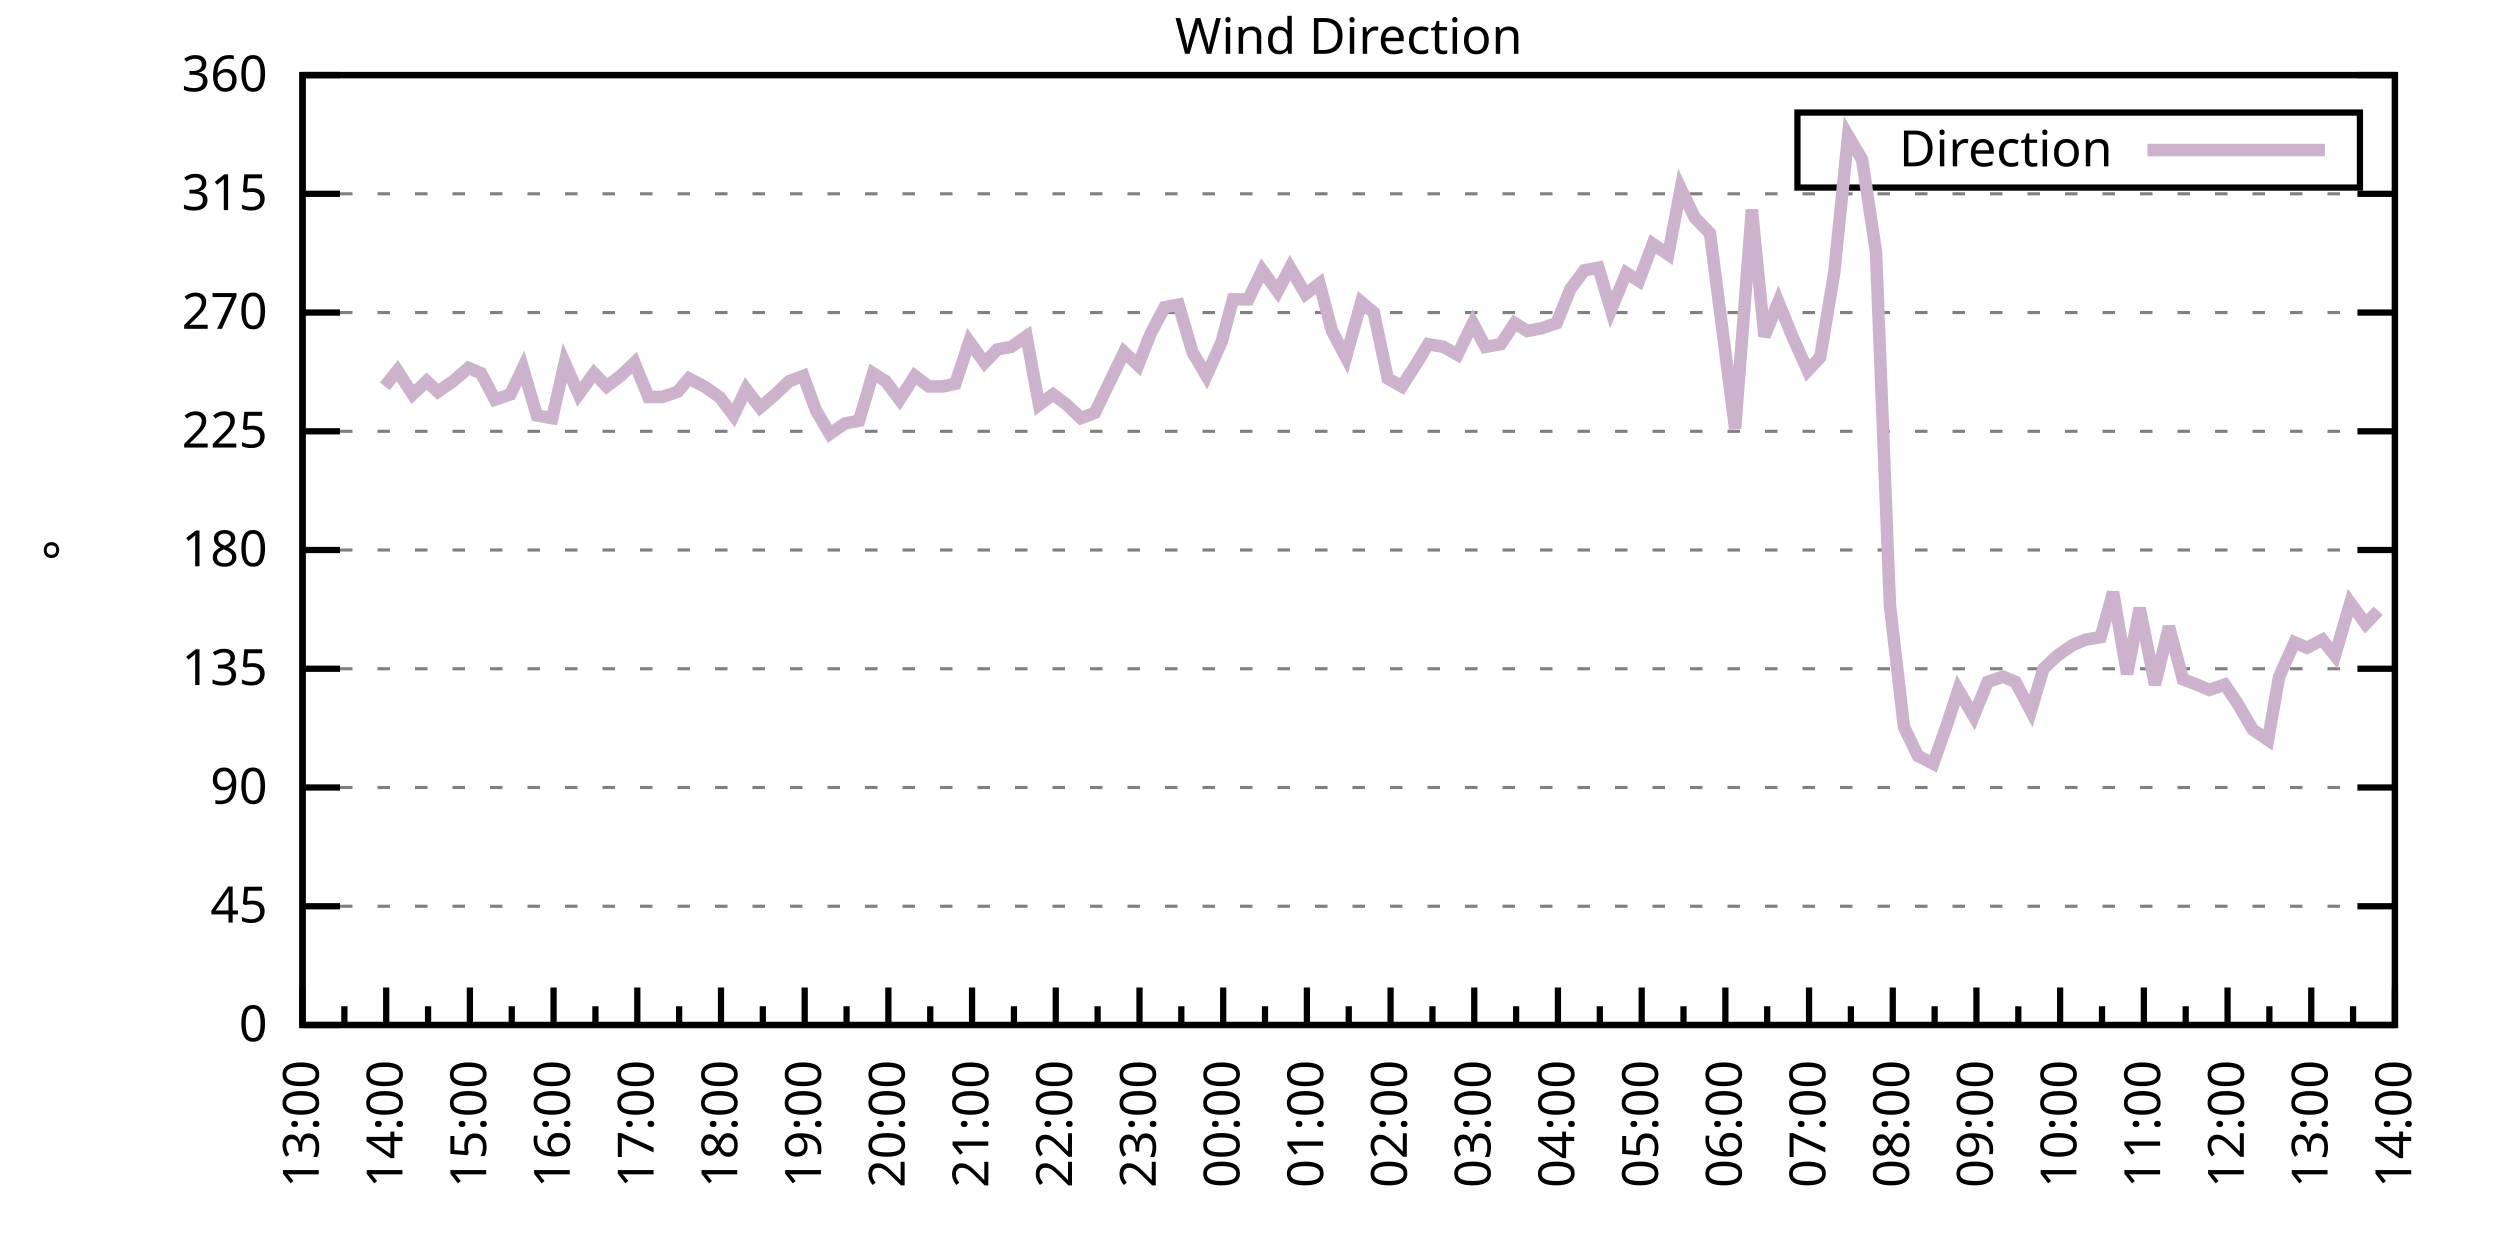
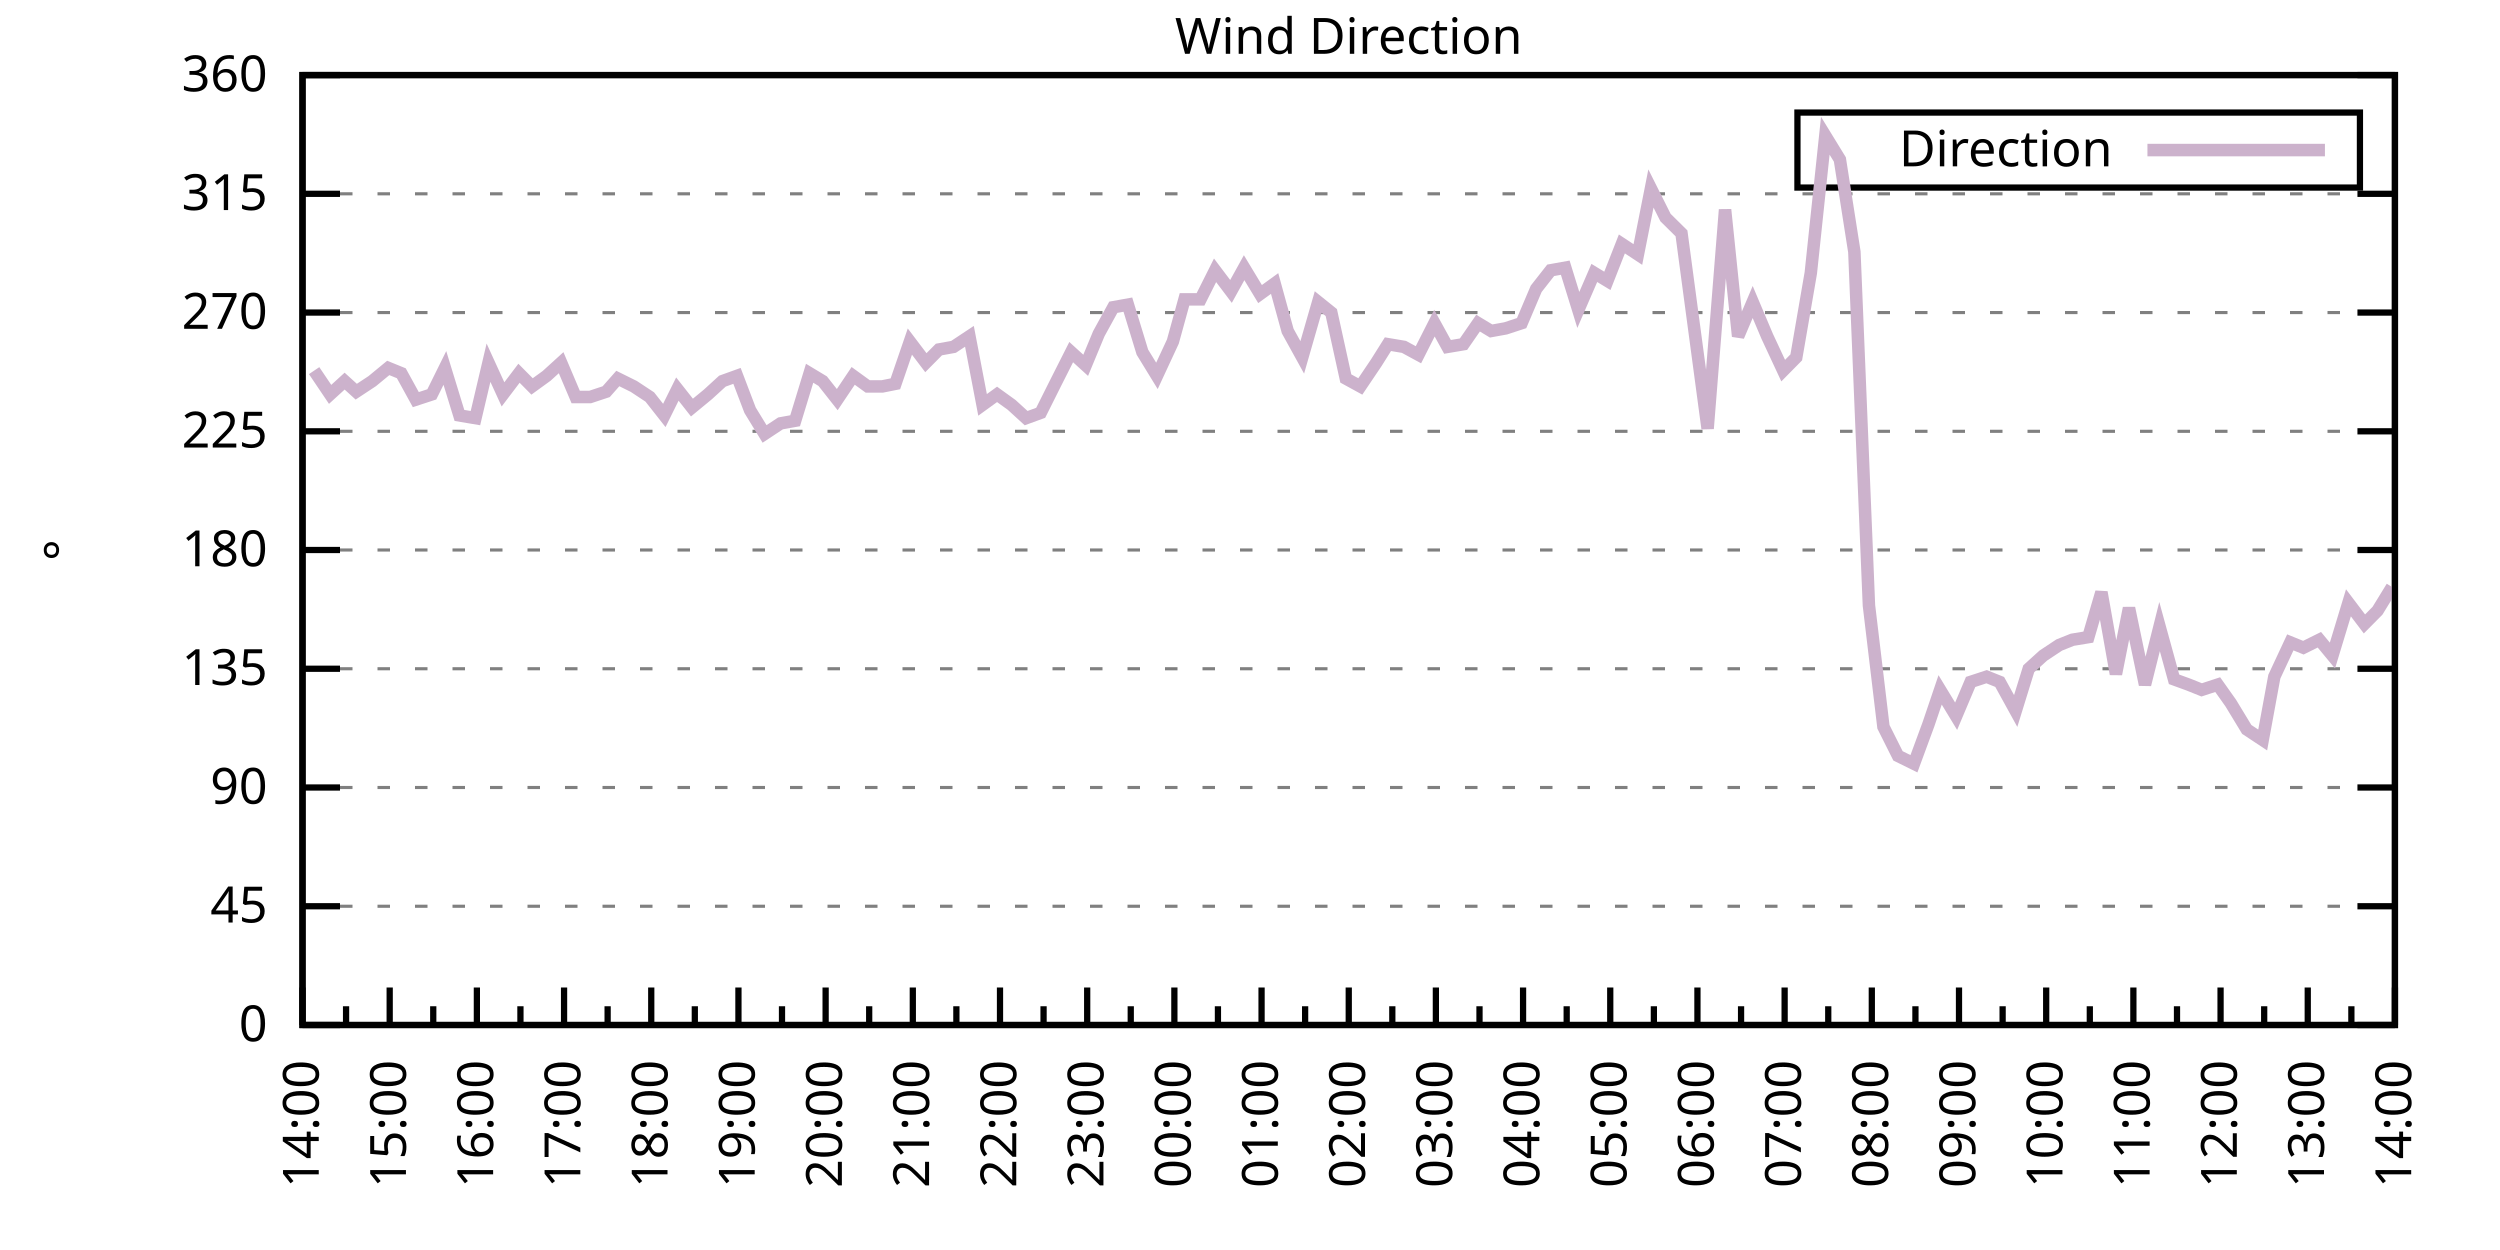
<svg xmlns="http://www.w3.org/2000/svg" xmlns:xlink="http://www.w3.org/1999/xlink" width="400" height="200" viewBox="0 0 400 200">
  <g id="gnuplot_canvas">
    <rect x="0" y="0" width="400" height="200" fill="none" />
    <defs>
      <circle id="gpDot" r="0.5" stroke-width="0.5" stroke="currentColor" />
      <path id="gpPt0" stroke-width="0.333" stroke="currentColor" d="M-1,0 h2 M0,-1 v2" />
      <path id="gpPt1" stroke-width="0.333" stroke="currentColor" d="M-1,-1 L1,1 M1,-1 L-1,1" />
      <path id="gpPt2" stroke-width="0.333" stroke="currentColor" d="M-1,0 L1,0 M0,-1 L0,1 M-1,-1 L1,1 M-1,1 L1,-1" />
      <rect id="gpPt3" stroke-width="0.333" stroke="currentColor" x="-1" y="-1" width="2" height="2" />
      <rect id="gpPt4" stroke-width="0.333" stroke="currentColor" fill="currentColor" x="-1" y="-1" width="2" height="2" />
      <circle id="gpPt5" stroke-width="0.333" stroke="currentColor" cx="0" cy="0" r="1" />
      <use xlink:href="#gpPt5" id="gpPt6" fill="currentColor" stroke="none" />
      <path id="gpPt7" stroke-width="0.333" stroke="currentColor" d="M0,-1.33 L-1.33,0.67 L1.33,0.67 z" />
      <use xlink:href="#gpPt7" id="gpPt8" fill="currentColor" stroke="none" />
      <use xlink:href="#gpPt7" id="gpPt9" stroke="currentColor" transform="rotate(180)" />
      <use xlink:href="#gpPt9" id="gpPt10" fill="currentColor" stroke="none" />
      <use xlink:href="#gpPt3" id="gpPt11" stroke="currentColor" transform="rotate(45)" />
      <use xlink:href="#gpPt11" id="gpPt12" fill="currentColor" stroke="none" />
      <path id="gpPt13" stroke-width="0.333" stroke="currentColor" d="M0,1.330 L1.265,0.411 L0.782,-1.067 L-0.782,-1.076 L-1.265,0.411 z" />
      <use xlink:href="#gpPt13" id="gpPt14" fill="currentColor" stroke="none" />
      <filter id="textbox" filterUnits="objectBoundingBox" x="0" y="0" height="1" width="1">
        <feFlood flood-color="white" flood-opacity="1" result="bgnd" />
        <feComposite in="SourceGraphic" in2="bgnd" operator="atop" />
      </filter>
      <filter id="greybox" filterUnits="objectBoundingBox" x="0" y="0" height="1" width="1">
        <feFlood flood-color="lightgrey" flood-opacity="1" result="grey" />
        <feComposite in="SourceGraphic" in2="grey" operator="atop" />
      </filter>
    </defs>
    <g fill="none" color="white" stroke="currentColor" stroke-width="1.00" stroke-linecap="butt" stroke-linejoin="miter">
</g>
    <g fill="none" color="black" stroke="currentColor" stroke-width="1.00" stroke-linecap="butt" stroke-linejoin="miter">
      <g stroke="none" shape-rendering="crispEdges">
        <polygon fill="rgb(255, 255, 255)" points="48.40,164.00 383.18,164.00 383.18,12.02 48.40,12.02 " />
      </g>
    </g>
    <g fill="none" color="black" stroke="currentColor" stroke-width="1.00" stroke-linecap="butt" stroke-linejoin="miter">
</g>
    <g fill="none" color="black" stroke="black" stroke-width="0.50" stroke-linecap="butt" stroke-linejoin="miter">
</g>
    <g fill="none" color="gray" stroke="currentColor" stroke-width="0.50" stroke-linecap="butt" stroke-linejoin="miter">
      <path stroke="gray" stroke-dasharray="2,4" class="gridline" d="M48.40,164.00 L383.19,164.00  " />
    </g>
    <g fill="none" color="gray" stroke="gray" stroke-width="1.00" stroke-linecap="butt" stroke-linejoin="miter">
</g>
    <g fill="none" color="black" stroke="currentColor" stroke-width="1.00" stroke-linecap="butt" stroke-linejoin="miter">
      <path stroke="black" d="M48.40,164.00 L54.40,164.00 M383.19,164.00 L377.19,164.00  " />
      <g transform="translate(42.80,166.60)" stroke="none" fill="black" font-family="Sans" font-size="8.00" text-anchor="end">
        <text>
          <tspan font-family="Sans"> 0</tspan>
        </text>
      </g>
    </g>
    <g fill="none" color="black" stroke="currentColor" stroke-width="1.00" stroke-linecap="butt" stroke-linejoin="miter">
</g>
    <g fill="none" color="black" stroke="black" stroke-width="0.50" stroke-linecap="butt" stroke-linejoin="miter">
</g>
    <g fill="none" color="gray" stroke="currentColor" stroke-width="0.50" stroke-linecap="butt" stroke-linejoin="miter">
      <path stroke="gray" stroke-dasharray="2,4" class="gridline" d="M48.40,145.00 L383.19,145.00  " />
    </g>
    <g fill="none" color="gray" stroke="gray" stroke-width="1.00" stroke-linecap="butt" stroke-linejoin="miter">
</g>
    <g fill="none" color="black" stroke="currentColor" stroke-width="1.00" stroke-linecap="butt" stroke-linejoin="miter">
      <path stroke="black" d="M48.40,145.00 L54.40,145.00 M383.19,145.00 L377.19,145.00  " />
      <g transform="translate(42.80,147.60)" stroke="none" fill="black" font-family="Sans" font-size="8.00" text-anchor="end">
        <text>
          <tspan font-family="Sans"> 45</tspan>
        </text>
      </g>
    </g>
    <g fill="none" color="black" stroke="currentColor" stroke-width="1.00" stroke-linecap="butt" stroke-linejoin="miter">
</g>
    <g fill="none" color="black" stroke="black" stroke-width="0.50" stroke-linecap="butt" stroke-linejoin="miter">
</g>
    <g fill="none" color="gray" stroke="currentColor" stroke-width="0.50" stroke-linecap="butt" stroke-linejoin="miter">
      <path stroke="gray" stroke-dasharray="2,4" class="gridline" d="M48.40,126.00 L383.19,126.00  " />
    </g>
    <g fill="none" color="gray" stroke="gray" stroke-width="1.00" stroke-linecap="butt" stroke-linejoin="miter">
</g>
    <g fill="none" color="black" stroke="currentColor" stroke-width="1.00" stroke-linecap="butt" stroke-linejoin="miter">
      <path stroke="black" d="M48.40,126.00 L54.40,126.00 M383.19,126.00 L377.19,126.00  " />
      <g transform="translate(42.80,128.60)" stroke="none" fill="black" font-family="Sans" font-size="8.00" text-anchor="end">
        <text>
          <tspan font-family="Sans"> 90</tspan>
        </text>
      </g>
    </g>
    <g fill="none" color="black" stroke="currentColor" stroke-width="1.00" stroke-linecap="butt" stroke-linejoin="miter">
</g>
    <g fill="none" color="black" stroke="black" stroke-width="0.50" stroke-linecap="butt" stroke-linejoin="miter">
</g>
    <g fill="none" color="gray" stroke="currentColor" stroke-width="0.50" stroke-linecap="butt" stroke-linejoin="miter">
      <path stroke="gray" stroke-dasharray="2,4" class="gridline" d="M48.40,107.00 L383.19,107.00  " />
    </g>
    <g fill="none" color="gray" stroke="gray" stroke-width="1.00" stroke-linecap="butt" stroke-linejoin="miter">
</g>
    <g fill="none" color="black" stroke="currentColor" stroke-width="1.00" stroke-linecap="butt" stroke-linejoin="miter">
      <path stroke="black" d="M48.40,107.00 L54.40,107.00 M383.19,107.00 L377.19,107.00  " />
      <g transform="translate(42.80,109.60)" stroke="none" fill="black" font-family="Sans" font-size="8.00" text-anchor="end">
        <text>
          <tspan font-family="Sans"> 135</tspan>
        </text>
      </g>
    </g>
    <g fill="none" color="black" stroke="currentColor" stroke-width="1.00" stroke-linecap="butt" stroke-linejoin="miter">
</g>
    <g fill="none" color="black" stroke="black" stroke-width="0.50" stroke-linecap="butt" stroke-linejoin="miter">
</g>
    <g fill="none" color="gray" stroke="currentColor" stroke-width="0.50" stroke-linecap="butt" stroke-linejoin="miter">
      <path stroke="gray" stroke-dasharray="2,4" class="gridline" d="M48.40,88.00 L383.19,88.00  " />
    </g>
    <g fill="none" color="gray" stroke="gray" stroke-width="1.00" stroke-linecap="butt" stroke-linejoin="miter">
</g>
    <g fill="none" color="black" stroke="currentColor" stroke-width="1.00" stroke-linecap="butt" stroke-linejoin="miter">
      <path stroke="black" d="M48.40,88.00 L54.40,88.00 M383.19,88.00 L377.19,88.00  " />
      <g transform="translate(42.80,90.60)" stroke="none" fill="black" font-family="Sans" font-size="8.00" text-anchor="end">
        <text>
          <tspan font-family="Sans"> 180</tspan>
        </text>
      </g>
    </g>
    <g fill="none" color="black" stroke="currentColor" stroke-width="1.00" stroke-linecap="butt" stroke-linejoin="miter">
</g>
    <g fill="none" color="black" stroke="black" stroke-width="0.50" stroke-linecap="butt" stroke-linejoin="miter">
</g>
    <g fill="none" color="gray" stroke="currentColor" stroke-width="0.50" stroke-linecap="butt" stroke-linejoin="miter">
      <path stroke="gray" stroke-dasharray="2,4" class="gridline" d="M48.40,69.01 L383.19,69.01  " />
    </g>
    <g fill="none" color="gray" stroke="gray" stroke-width="1.00" stroke-linecap="butt" stroke-linejoin="miter">
</g>
    <g fill="none" color="black" stroke="currentColor" stroke-width="1.00" stroke-linecap="butt" stroke-linejoin="miter">
      <path stroke="black" d="M48.40,69.01 L54.40,69.01 M383.19,69.01 L377.19,69.01  " />
      <g transform="translate(42.80,71.61)" stroke="none" fill="black" font-family="Sans" font-size="8.00" text-anchor="end">
        <text>
          <tspan font-family="Sans"> 225</tspan>
        </text>
      </g>
    </g>
    <g fill="none" color="black" stroke="currentColor" stroke-width="1.00" stroke-linecap="butt" stroke-linejoin="miter">
</g>
    <g fill="none" color="black" stroke="black" stroke-width="0.50" stroke-linecap="butt" stroke-linejoin="miter">
</g>
    <g fill="none" color="gray" stroke="currentColor" stroke-width="0.50" stroke-linecap="butt" stroke-linejoin="miter">
      <path stroke="gray" stroke-dasharray="2,4" class="gridline" d="M48.40,50.01 L383.19,50.01  " />
    </g>
    <g fill="none" color="gray" stroke="gray" stroke-width="1.00" stroke-linecap="butt" stroke-linejoin="miter">
</g>
    <g fill="none" color="black" stroke="currentColor" stroke-width="1.00" stroke-linecap="butt" stroke-linejoin="miter">
      <path stroke="black" d="M48.40,50.01 L54.40,50.01 M383.19,50.01 L377.19,50.01  " />
      <g transform="translate(42.80,52.61)" stroke="none" fill="black" font-family="Sans" font-size="8.00" text-anchor="end">
        <text>
          <tspan font-family="Sans"> 270</tspan>
        </text>
      </g>
    </g>
    <g fill="none" color="black" stroke="currentColor" stroke-width="1.00" stroke-linecap="butt" stroke-linejoin="miter">
</g>
    <g fill="none" color="black" stroke="black" stroke-width="0.50" stroke-linecap="butt" stroke-linejoin="miter">
</g>
    <g fill="none" color="gray" stroke="currentColor" stroke-width="0.50" stroke-linecap="butt" stroke-linejoin="miter">
      <path stroke="gray" stroke-dasharray="2,4" class="gridline" d="M48.40,31.01 L383.19,31.01  " />
    </g>
    <g fill="none" color="gray" stroke="gray" stroke-width="1.00" stroke-linecap="butt" stroke-linejoin="miter">
</g>
    <g fill="none" color="black" stroke="currentColor" stroke-width="1.00" stroke-linecap="butt" stroke-linejoin="miter">
      <path stroke="black" d="M48.40,31.01 L54.40,31.01 M383.19,31.01 L377.19,31.01  " />
      <g transform="translate(42.80,33.61)" stroke="none" fill="black" font-family="Sans" font-size="8.00" text-anchor="end">
        <text>
          <tspan font-family="Sans"> 315</tspan>
        </text>
      </g>
    </g>
    <g fill="none" color="black" stroke="currentColor" stroke-width="1.00" stroke-linecap="butt" stroke-linejoin="miter">
</g>
    <g fill="none" color="black" stroke="black" stroke-width="0.50" stroke-linecap="butt" stroke-linejoin="miter">
</g>
    <g fill="none" color="gray" stroke="currentColor" stroke-width="0.50" stroke-linecap="butt" stroke-linejoin="miter">
      <path stroke="gray" stroke-dasharray="2,4" class="gridline" d="M48.40,12.01 L383.19,12.01  " />
    </g>
    <g fill="none" color="gray" stroke="gray" stroke-width="1.00" stroke-linecap="butt" stroke-linejoin="miter">
</g>
    <g fill="none" color="black" stroke="currentColor" stroke-width="1.00" stroke-linecap="butt" stroke-linejoin="miter">
      <path stroke="black" d="M48.40,12.01 L54.40,12.01 M383.19,12.01 L377.19,12.01  " />
      <g transform="translate(42.80,14.61)" stroke="none" fill="black" font-family="Sans" font-size="8.00" text-anchor="end">
        <text>
          <tspan font-family="Sans"> 360</tspan>
        </text>
      </g>
    </g>
    <g fill="none" color="black" stroke="currentColor" stroke-width="1.00" stroke-linecap="butt" stroke-linejoin="miter">
      <path stroke="black" d="M48.40,164.00 L48.40,158.00  " />
      <g transform="translate(51.00,169.60) rotate(270)" stroke="none" fill="black" font-family="Sans" font-size="8.00" text-anchor="end">
        <text>
+           <tspan font-family="Sans">14:00</tspan>
+         </text>
+       </g>
+     </g>
+     <g fill="none" color="black" stroke="currentColor" stroke-width="1.00" stroke-linecap="butt" stroke-linejoin="miter">
+       <path stroke="black" d="M55.37,164.00 L55.37,161.00 M62.35,164.00 L62.35,158.00  " />
+       <g transform="translate(64.95,169.60) rotate(270)" stroke="none" fill="black" font-family="Sans" font-size="8.00" text-anchor="end">
+         <text>
+           <tspan font-family="Sans">15:00</tspan>
+         </text>
+       </g>
+     </g>
+     <g fill="none" color="black" stroke="currentColor" stroke-width="1.00" stroke-linecap="butt" stroke-linejoin="miter">
+       <path stroke="black" d="M69.32,164.00 L69.32,161.00 M76.30,164.00 L76.30,158.00  " />
+       <g transform="translate(78.90,169.60) rotate(270)" stroke="none" fill="black" font-family="Sans" font-size="8.00" text-anchor="end">
+         <text>
+           <tspan font-family="Sans">16:00</tspan>
+         </text>
+       </g>
+     </g>
+     <g fill="none" color="black" stroke="currentColor" stroke-width="1.00" stroke-linecap="butt" stroke-linejoin="miter">
+       <path stroke="black" d="M83.27,164.00 L83.27,161.00 M90.25,164.00 L90.25,158.00  " />
+       <g transform="translate(92.85,169.60) rotate(270)" stroke="none" fill="black" font-family="Sans" font-size="8.00" text-anchor="end">
+         <text>
+           <tspan font-family="Sans">17:00</tspan>
+         </text>
+       </g>
+     </g>
+     <g fill="none" color="black" stroke="currentColor" stroke-width="1.00" stroke-linecap="butt" stroke-linejoin="miter">
+       <path stroke="black" d="M97.22,164.00 L97.22,161.00 M104.20,164.00 L104.20,158.00  " />
+       <g transform="translate(106.80,169.60) rotate(270)" stroke="none" fill="black" font-family="Sans" font-size="8.00" text-anchor="end">
+         <text>
+           <tspan font-family="Sans">18:00</tspan>
+         </text>
+       </g>
+     </g>
+     <g fill="none" color="black" stroke="currentColor" stroke-width="1.00" stroke-linecap="butt" stroke-linejoin="miter">
+       <path stroke="black" d="M111.17,164.00 L111.17,161.00 M118.15,164.00 L118.15,158.00  " />
+       <g transform="translate(120.75,169.60) rotate(270)" stroke="none" fill="black" font-family="Sans" font-size="8.00" text-anchor="end">
+         <text>
+           <tspan font-family="Sans">19:00</tspan>
+         </text>
+       </g>
+     </g>
+     <g fill="none" color="black" stroke="currentColor" stroke-width="1.00" stroke-linecap="butt" stroke-linejoin="miter">
+       <path stroke="black" d="M125.12,164.00 L125.12,161.00 M132.10,164.00 L132.10,158.00  " />
+       <g transform="translate(134.70,169.60) rotate(270)" stroke="none" fill="black" font-family="Sans" font-size="8.00" text-anchor="end">
+         <text>
+           <tspan font-family="Sans">20:00</tspan>
+         </text>
+       </g>
+     </g>
+     <g fill="none" color="black" stroke="currentColor" stroke-width="1.00" stroke-linecap="butt" stroke-linejoin="miter">
+       <path stroke="black" d="M139.07,164.00 L139.07,161.00 M146.05,164.00 L146.05,158.00  " />
+       <g transform="translate(148.65,169.60) rotate(270)" stroke="none" fill="black" font-family="Sans" font-size="8.00" text-anchor="end">
+         <text>
+           <tspan font-family="Sans">21:00</tspan>
+         </text>
+       </g>
+     </g>
+     <g fill="none" color="black" stroke="currentColor" stroke-width="1.00" stroke-linecap="butt" stroke-linejoin="miter">
+       <path stroke="black" d="M153.02,164.00 L153.02,161.00 M160.00,164.00 L160.00,158.00  " />
+       <g transform="translate(162.60,169.60) rotate(270)" stroke="none" fill="black" font-family="Sans" font-size="8.00" text-anchor="end">
+         <text>
+           <tspan font-family="Sans">22:00</tspan>
+         </text>
+       </g>
+     </g>
+     <g fill="none" color="black" stroke="currentColor" stroke-width="1.00" stroke-linecap="butt" stroke-linejoin="miter">
+       <path stroke="black" d="M166.97,164.00 L166.97,161.00 M173.95,164.00 L173.95,158.00  " />
+       <g transform="translate(176.55,169.60) rotate(270)" stroke="none" fill="black" font-family="Sans" font-size="8.00" text-anchor="end">
+         <text>
+           <tspan font-family="Sans">23:00</tspan>
+         </text>
+       </g>
+     </g>
+     <g fill="none" color="black" stroke="currentColor" stroke-width="1.00" stroke-linecap="butt" stroke-linejoin="miter">
+       <path stroke="black" d="M180.92,164.00 L180.92,161.00 M187.90,164.00 L187.90,158.00  " />
+       <g transform="translate(190.50,169.60) rotate(270)" stroke="none" fill="black" font-family="Sans" font-size="8.00" text-anchor="end">
+         <text>
+           <tspan font-family="Sans">00:00</tspan>
+         </text>
+       </g>
+     </g>
+     <g fill="none" color="black" stroke="currentColor" stroke-width="1.00" stroke-linecap="butt" stroke-linejoin="miter">
+       <path stroke="black" d="M194.87,164.00 L194.87,161.00 M201.85,164.00 L201.85,158.00  " />
+       <g transform="translate(204.45,169.60) rotate(270)" stroke="none" fill="black" font-family="Sans" font-size="8.00" text-anchor="end">
+         <text>
+           <tspan font-family="Sans">01:00</tspan>
+         </text>
+       </g>
+     </g>
+     <g fill="none" color="black" stroke="currentColor" stroke-width="1.00" stroke-linecap="butt" stroke-linejoin="miter">
+       <path stroke="black" d="M208.82,164.00 L208.82,161.00 M215.80,164.00 L215.80,158.00  " />
+       <g transform="translate(218.40,169.60) rotate(270)" stroke="none" fill="black" font-family="Sans" font-size="8.00" text-anchor="end">
+         <text>
+           <tspan font-family="Sans">02:00</tspan>
+         </text>
+       </g>
+     </g>
+     <g fill="none" color="black" stroke="currentColor" stroke-width="1.00" stroke-linecap="butt" stroke-linejoin="miter">
+       <path stroke="black" d="M222.77,164.00 L222.77,161.00 M229.74,164.00 L229.74,158.00  " />
+       <g transform="translate(232.34,169.60) rotate(270)" stroke="none" fill="black" font-family="Sans" font-size="8.00" text-anchor="end">
+         <text>
+           <tspan font-family="Sans">03:00</tspan>
+         </text>
+       </g>
+     </g>
+     <g fill="none" color="black" stroke="currentColor" stroke-width="1.00" stroke-linecap="butt" stroke-linejoin="miter">
+       <path stroke="black" d="M236.72,164.00 L236.72,161.00 M243.69,164.00 L243.69,158.00  " />
+       <g transform="translate(246.29,169.60) rotate(270)" stroke="none" fill="black" font-family="Sans" font-size="8.00" text-anchor="end">
+         <text>
+           <tspan font-family="Sans">04:00</tspan>
+         </text>
+       </g>
+     </g>
+     <g fill="none" color="black" stroke="currentColor" stroke-width="1.00" stroke-linecap="butt" stroke-linejoin="miter">
+       <path stroke="black" d="M250.67,164.00 L250.67,161.00 M257.64,164.00 L257.64,158.00  " />
+       <g transform="translate(260.24,169.60) rotate(270)" stroke="none" fill="black" font-family="Sans" font-size="8.00" text-anchor="end">
+         <text>
+           <tspan font-family="Sans">05:00</tspan>
+         </text>
+       </g>
+     </g>
+     <g fill="none" color="black" stroke="currentColor" stroke-width="1.00" stroke-linecap="butt" stroke-linejoin="miter">
+       <path stroke="black" d="M264.62,164.00 L264.62,161.00 M271.59,164.00 L271.59,158.00  " />
+       <g transform="translate(274.19,169.60) rotate(270)" stroke="none" fill="black" font-family="Sans" font-size="8.00" text-anchor="end">
+         <text>
+           <tspan font-family="Sans">06:00</tspan>
+         </text>
+       </g>
+     </g>
+     <g fill="none" color="black" stroke="currentColor" stroke-width="1.00" stroke-linecap="butt" stroke-linejoin="miter">
+       <path stroke="black" d="M278.57,164.00 L278.57,161.00 M285.54,164.00 L285.54,158.00  " />
+       <g transform="translate(288.14,169.60) rotate(270)" stroke="none" fill="black" font-family="Sans" font-size="8.00" text-anchor="end">
+         <text>
+           <tspan font-family="Sans">07:00</tspan>
+         </text>
+       </g>
+     </g>
+     <g fill="none" color="black" stroke="currentColor" stroke-width="1.00" stroke-linecap="butt" stroke-linejoin="miter">
+       <path stroke="black" d="M292.52,164.00 L292.52,161.00 M299.49,164.00 L299.49,158.00  " />
+       <g transform="translate(302.09,169.60) rotate(270)" stroke="none" fill="black" font-family="Sans" font-size="8.00" text-anchor="end">
+         <text>
+           <tspan font-family="Sans">08:00</tspan>
+         </text>
+       </g>
+     </g>
+     <g fill="none" color="black" stroke="currentColor" stroke-width="1.00" stroke-linecap="butt" stroke-linejoin="miter">
+       <path stroke="black" d="M306.47,164.00 L306.47,161.00 M313.44,164.00 L313.44,158.00  " />
+       <g transform="translate(316.04,169.60) rotate(270)" stroke="none" fill="black" font-family="Sans" font-size="8.00" text-anchor="end">
+         <text>
+           <tspan font-family="Sans">09:00</tspan>
+         </text>
+       </g>
+     </g>
+     <g fill="none" color="black" stroke="currentColor" stroke-width="1.00" stroke-linecap="butt" stroke-linejoin="miter">
+       <path stroke="black" d="M320.42,164.00 L320.42,161.00 M327.39,164.00 L327.39,158.00  " />
+       <g transform="translate(329.99,169.60) rotate(270)" stroke="none" fill="black" font-family="Sans" font-size="8.00" text-anchor="end">
+         <text>
+           <tspan font-family="Sans">10:00</tspan>
+         </text>
+       </g>
+     </g>
+     <g fill="none" color="black" stroke="currentColor" stroke-width="1.00" stroke-linecap="butt" stroke-linejoin="miter">
+       <path stroke="black" d="M334.37,164.00 L334.37,161.00 M341.34,164.00 L341.34,158.00  " />
+       <g transform="translate(343.94,169.60) rotate(270)" stroke="none" fill="black" font-family="Sans" font-size="8.00" text-anchor="end">
+         <text>
+           <tspan font-family="Sans">11:00</tspan>
+         </text>
+       </g>
+     </g>
+     <g fill="none" color="black" stroke="currentColor" stroke-width="1.00" stroke-linecap="butt" stroke-linejoin="miter">
+       <path stroke="black" d="M348.32,164.00 L348.32,161.00 M355.29,164.00 L355.29,158.00  " />
+       <g transform="translate(357.89,169.60) rotate(270)" stroke="none" fill="black" font-family="Sans" font-size="8.00" text-anchor="end">
+         <text>
+           <tspan font-family="Sans">12:00</tspan>
+         </text>
+       </g>
+     </g>
+     <g fill="none" color="black" stroke="currentColor" stroke-width="1.00" stroke-linecap="butt" stroke-linejoin="miter">
+       <path stroke="black" d="M362.27,164.00 L362.27,161.00 M369.24,164.00 L369.24,158.00  " />
+       <g transform="translate(371.84,169.60) rotate(270)" stroke="none" fill="black" font-family="Sans" font-size="8.00" text-anchor="end">
+         <text>
          <tspan font-family="Sans">13:00</tspan>
        </text>
      </g>
    </g>
    <g fill="none" color="black" stroke="currentColor" stroke-width="1.00" stroke-linecap="butt" stroke-linejoin="miter">
-       <path stroke="black" d="M55.10,164.00 L55.10,161.00 M61.79,164.00 L61.79,158.00  " />
-       <g transform="translate(64.39,169.60) rotate(270)" stroke="none" fill="black" font-family="Sans" font-size="8.00" text-anchor="end">
-         <text>
-           <tspan font-family="Sans">14:00</tspan>
-         </text>
-       </g>
-     </g>
-     <g fill="none" color="black" stroke="currentColor" stroke-width="1.00" stroke-linecap="butt" stroke-linejoin="miter">
-       <path stroke="black" d="M68.49,164.00 L68.49,161.00 M75.18,164.00 L75.18,158.00  " />
-       <g transform="translate(77.78,169.60) rotate(270)" stroke="none" fill="black" font-family="Sans" font-size="8.00" text-anchor="end">
-         <text>
-           <tspan font-family="Sans">15:00</tspan>
-         </text>
-       </g>
-     </g>
-     <g fill="none" color="black" stroke="currentColor" stroke-width="1.00" stroke-linecap="butt" stroke-linejoin="miter">
-       <path stroke="black" d="M81.88,164.00 L81.88,161.00 M88.57,164.00 L88.57,158.00  " />
-       <g transform="translate(91.17,169.60) rotate(270)" stroke="none" fill="black" font-family="Sans" font-size="8.00" text-anchor="end">
-         <text>
-           <tspan font-family="Sans">16:00</tspan>
-         </text>
-       </g>
-     </g>
-     <g fill="none" color="black" stroke="currentColor" stroke-width="1.00" stroke-linecap="butt" stroke-linejoin="miter">
-       <path stroke="black" d="M95.27,164.00 L95.27,161.00 M101.97,164.00 L101.97,158.00  " />
-       <g transform="translate(104.57,169.60) rotate(270)" stroke="none" fill="black" font-family="Sans" font-size="8.00" text-anchor="end">
-         <text>
-           <tspan font-family="Sans">17:00</tspan>
-         </text>
-       </g>
-     </g>
-     <g fill="none" color="black" stroke="currentColor" stroke-width="1.00" stroke-linecap="butt" stroke-linejoin="miter">
-       <path stroke="black" d="M108.66,164.00 L108.66,161.00 M115.36,164.00 L115.36,158.00  " />
-       <g transform="translate(117.96,169.60) rotate(270)" stroke="none" fill="black" font-family="Sans" font-size="8.00" text-anchor="end">
-         <text>
-           <tspan font-family="Sans">18:00</tspan>
-         </text>
-       </g>
-     </g>
-     <g fill="none" color="black" stroke="currentColor" stroke-width="1.00" stroke-linecap="butt" stroke-linejoin="miter">
-       <path stroke="black" d="M122.05,164.00 L122.05,161.00 M128.75,164.00 L128.75,158.00  " />
-       <g transform="translate(131.35,169.60) rotate(270)" stroke="none" fill="black" font-family="Sans" font-size="8.00" text-anchor="end">
-         <text>
-           <tspan font-family="Sans">19:00</tspan>
-         </text>
-       </g>
-     </g>
-     <g fill="none" color="black" stroke="currentColor" stroke-width="1.00" stroke-linecap="butt" stroke-linejoin="miter">
-       <path stroke="black" d="M135.45,164.00 L135.45,161.00 M142.14,164.00 L142.14,158.00  " />
-       <g transform="translate(144.74,169.60) rotate(270)" stroke="none" fill="black" font-family="Sans" font-size="8.00" text-anchor="end">
-         <text>
-           <tspan font-family="Sans">20:00</tspan>
-         </text>
-       </g>
-     </g>
-     <g fill="none" color="black" stroke="currentColor" stroke-width="1.00" stroke-linecap="butt" stroke-linejoin="miter">
-       <path stroke="black" d="M148.84,164.00 L148.84,161.00 M155.53,164.00 L155.53,158.00  " />
-       <g transform="translate(158.13,169.60) rotate(270)" stroke="none" fill="black" font-family="Sans" font-size="8.00" text-anchor="end">
-         <text>
-           <tspan font-family="Sans">21:00</tspan>
-         </text>
-       </g>
-     </g>
-     <g fill="none" color="black" stroke="currentColor" stroke-width="1.00" stroke-linecap="butt" stroke-linejoin="miter">
-       <path stroke="black" d="M162.23,164.00 L162.23,161.00 M168.92,164.00 L168.92,158.00  " />
-       <g transform="translate(171.52,169.60) rotate(270)" stroke="none" fill="black" font-family="Sans" font-size="8.00" text-anchor="end">
-         <text>
-           <tspan font-family="Sans">22:00</tspan>
-         </text>
-       </g>
-     </g>
-     <g fill="none" color="black" stroke="currentColor" stroke-width="1.00" stroke-linecap="butt" stroke-linejoin="miter">
-       <path stroke="black" d="M175.62,164.00 L175.62,161.00 M182.32,164.00 L182.32,158.00  " />
-       <g transform="translate(184.92,169.60) rotate(270)" stroke="none" fill="black" font-family="Sans" font-size="8.00" text-anchor="end">
-         <text>
-           <tspan font-family="Sans">23:00</tspan>
-         </text>
-       </g>
-     </g>
-     <g fill="none" color="black" stroke="currentColor" stroke-width="1.00" stroke-linecap="butt" stroke-linejoin="miter">
-       <path stroke="black" d="M189.01,164.00 L189.01,161.00 M195.71,164.00 L195.71,158.00  " />
-       <g transform="translate(198.31,169.60) rotate(270)" stroke="none" fill="black" font-family="Sans" font-size="8.00" text-anchor="end">
-         <text>
-           <tspan font-family="Sans">00:00</tspan>
-         </text>
-       </g>
-     </g>
-     <g fill="none" color="black" stroke="currentColor" stroke-width="1.00" stroke-linecap="butt" stroke-linejoin="miter">
-       <path stroke="black" d="M202.40,164.00 L202.40,161.00 M209.10,164.00 L209.10,158.00  " />
-       <g transform="translate(211.70,169.60) rotate(270)" stroke="none" fill="black" font-family="Sans" font-size="8.00" text-anchor="end">
-         <text>
-           <tspan font-family="Sans">01:00</tspan>
-         </text>
-       </g>
-     </g>
-     <g fill="none" color="black" stroke="currentColor" stroke-width="1.00" stroke-linecap="butt" stroke-linejoin="miter">
-       <path stroke="black" d="M215.80,164.00 L215.80,161.00 M222.49,164.00 L222.49,158.00  " />
-       <g transform="translate(225.09,169.60) rotate(270)" stroke="none" fill="black" font-family="Sans" font-size="8.00" text-anchor="end">
-         <text>
-           <tspan font-family="Sans">02:00</tspan>
-         </text>
-       </g>
-     </g>
-     <g fill="none" color="black" stroke="currentColor" stroke-width="1.00" stroke-linecap="butt" stroke-linejoin="miter">
-       <path stroke="black" d="M229.19,164.00 L229.19,161.00 M235.88,164.00 L235.88,158.00  " />
-       <g transform="translate(238.48,169.60) rotate(270)" stroke="none" fill="black" font-family="Sans" font-size="8.00" text-anchor="end">
-         <text>
-           <tspan font-family="Sans">03:00</tspan>
-         </text>
-       </g>
-     </g>
-     <g fill="none" color="black" stroke="currentColor" stroke-width="1.00" stroke-linecap="butt" stroke-linejoin="miter">
-       <path stroke="black" d="M242.58,164.00 L242.58,161.00 M249.27,164.00 L249.27,158.00  " />
-       <g transform="translate(251.87,169.60) rotate(270)" stroke="none" fill="black" font-family="Sans" font-size="8.00" text-anchor="end">
-         <text>
-           <tspan font-family="Sans">04:00</tspan>
-         </text>
-       </g>
-     </g>
-     <g fill="none" color="black" stroke="currentColor" stroke-width="1.00" stroke-linecap="butt" stroke-linejoin="miter">
-       <path stroke="black" d="M255.97,164.00 L255.97,161.00 M262.67,164.00 L262.67,158.00  " />
-       <g transform="translate(265.27,169.60) rotate(270)" stroke="none" fill="black" font-family="Sans" font-size="8.00" text-anchor="end">
-         <text>
-           <tspan font-family="Sans">05:00</tspan>
-         </text>
-       </g>
-     </g>
-     <g fill="none" color="black" stroke="currentColor" stroke-width="1.00" stroke-linecap="butt" stroke-linejoin="miter">
-       <path stroke="black" d="M269.36,164.00 L269.36,161.00 M276.06,164.00 L276.06,158.00  " />
-       <g transform="translate(278.66,169.60) rotate(270)" stroke="none" fill="black" font-family="Sans" font-size="8.00" text-anchor="end">
-         <text>
-           <tspan font-family="Sans">06:00</tspan>
-         </text>
-       </g>
-     </g>
-     <g fill="none" color="black" stroke="currentColor" stroke-width="1.00" stroke-linecap="butt" stroke-linejoin="miter">
-       <path stroke="black" d="M282.75,164.00 L282.75,161.00 M289.45,164.00 L289.45,158.00  " />
-       <g transform="translate(292.05,169.60) rotate(270)" stroke="none" fill="black" font-family="Sans" font-size="8.00" text-anchor="end">
-         <text>
-           <tspan font-family="Sans">07:00</tspan>
-         </text>
-       </g>
-     </g>
-     <g fill="none" color="black" stroke="currentColor" stroke-width="1.00" stroke-linecap="butt" stroke-linejoin="miter">
-       <path stroke="black" d="M296.14,164.00 L296.14,161.00 M302.84,164.00 L302.84,158.00  " />
-       <g transform="translate(305.44,169.60) rotate(270)" stroke="none" fill="black" font-family="Sans" font-size="8.00" text-anchor="end">
-         <text>
-           <tspan font-family="Sans">08:00</tspan>
-         </text>
-       </g>
-     </g>
-     <g fill="none" color="black" stroke="currentColor" stroke-width="1.00" stroke-linecap="butt" stroke-linejoin="miter">
-       <path stroke="black" d="M309.54,164.00 L309.54,161.00 M316.23,164.00 L316.23,158.00  " />
-       <g transform="translate(318.83,169.60) rotate(270)" stroke="none" fill="black" font-family="Sans" font-size="8.00" text-anchor="end">
-         <text>
-           <tspan font-family="Sans">09:00</tspan>
-         </text>
-       </g>
-     </g>
-     <g fill="none" color="black" stroke="currentColor" stroke-width="1.00" stroke-linecap="butt" stroke-linejoin="miter">
-       <path stroke="black" d="M322.93,164.00 L322.93,161.00 M329.62,164.00 L329.62,158.00  " />
-       <g transform="translate(332.22,169.60) rotate(270)" stroke="none" fill="black" font-family="Sans" font-size="8.00" text-anchor="end">
-         <text>
-           <tspan font-family="Sans">10:00</tspan>
-         </text>
-       </g>
-     </g>
-     <g fill="none" color="black" stroke="currentColor" stroke-width="1.00" stroke-linecap="butt" stroke-linejoin="miter">
-       <path stroke="black" d="M336.32,164.00 L336.32,161.00 M343.02,164.00 L343.02,158.00  " />
-       <g transform="translate(345.62,169.60) rotate(270)" stroke="none" fill="black" font-family="Sans" font-size="8.00" text-anchor="end">
-         <text>
-           <tspan font-family="Sans">11:00</tspan>
-         </text>
-       </g>
-     </g>
-     <g fill="none" color="black" stroke="currentColor" stroke-width="1.00" stroke-linecap="butt" stroke-linejoin="miter">
-       <path stroke="black" d="M349.71,164.00 L349.71,161.00 M356.41,164.00 L356.41,158.00  " />
-       <g transform="translate(359.01,169.60) rotate(270)" stroke="none" fill="black" font-family="Sans" font-size="8.00" text-anchor="end">
-         <text>
-           <tspan font-family="Sans">12:00</tspan>
-         </text>
-       </g>
-     </g>
-     <g fill="none" color="black" stroke="currentColor" stroke-width="1.00" stroke-linecap="butt" stroke-linejoin="miter">
-       <path stroke="black" d="M363.10,164.00 L363.10,161.00 M369.80,164.00 L369.80,158.00  " />
-       <g transform="translate(372.40,169.60) rotate(270)" stroke="none" fill="black" font-family="Sans" font-size="8.00" text-anchor="end">
-         <text>
-           <tspan font-family="Sans">13:00</tspan>
-         </text>
-       </g>
-     </g>
-     <g fill="none" color="black" stroke="currentColor" stroke-width="1.00" stroke-linecap="butt" stroke-linejoin="miter">
-       <path stroke="black" d="M376.49,164.00 L376.49,161.00 M383.19,164.00 L383.19,158.00  " />
+       <path stroke="black" d="M376.22,164.00 L376.22,161.00 M383.19,164.00 L383.19,158.00  " />
      <g transform="translate(385.79,169.60) rotate(270)" stroke="none" fill="black" font-family="Sans" font-size="8.00" text-anchor="end">
        <text>
          <tspan font-family="Sans">14:00</tspan>
        </text>
      </g>
    </g>
    <g fill="none" color="black" stroke="currentColor" stroke-width="1.00" stroke-linecap="butt" stroke-linejoin="miter">
</g>
    <g fill="none" color="black" stroke="currentColor" stroke-width="1.00" stroke-linecap="butt" stroke-linejoin="miter">
      <path stroke="black" d="M48.40,12.01 L48.40,164.00 L383.19,164.00 L383.19,12.01 L48.40,12.01 Z  " />
    </g>
    <g fill="none" color="black" stroke="currentColor" stroke-width="1.00" stroke-linecap="butt" stroke-linejoin="miter">
      <g transform="translate(12.80,88.01) rotate(270)" stroke="none" fill="black" font-family="Sans" font-size="8.00" text-anchor="middle">
        <text>
          <tspan font-family="Sans">°</tspan>
        </text>
      </g>
    </g>
    <g fill="none" color="black" stroke="currentColor" stroke-width="1.00" stroke-linecap="butt" stroke-linejoin="miter">
</g>
    <g fill="none" color="black" stroke="currentColor" stroke-width="1.00" stroke-linecap="butt" stroke-linejoin="miter">
      <path stroke="black" d="M287.59,30.01 L287.59,18.01 L377.59,18.01 L377.59,30.01 L287.59,30.01 Z  " />
    </g>
    <g id="Wind_direction_plot_1">
      <g fill="none" color="white" stroke="black" stroke-width="2.00" stroke-linecap="butt" stroke-linejoin="miter">
</g>
      <g fill="none" color="black" stroke="currentColor" stroke-width="2.00" stroke-linecap="butt" stroke-linejoin="miter">
        <g transform="translate(337.99,26.61)" stroke="none" fill="black" font-family="Sans" font-size="8.00" text-anchor="end">
          <text>
            <tspan font-family="Sans">Direction</tspan>
          </text>
        </g>
      </g>
      <g fill="none" color="black" stroke="currentColor" stroke-width="2.00" stroke-linecap="butt" stroke-linejoin="miter">
-         <path stroke="rgb(204, 178, 204)" d="M343.59,24.01 L371.99,24.01 M61.57,61.83 L63.58,59.30 L66.03,63.10 L68.26,60.98 L70.05,62.67 L72.50,60.98   L74.96,58.87 L76.97,59.72 L79.20,63.94 L81.66,63.10 L83.66,58.87 L85.90,66.47 L88.35,66.90 L90.36,58.03   L92.59,63.10 L95.05,59.72 L97.06,61.83 L99.29,60.14 L101.52,58.03 L103.75,63.52 L105.98,63.52 L108.44,62.67   L110.22,60.56 L112.68,61.83 L115.13,63.52 L117.37,66.47 L119.38,62.25 L121.61,65.21 L124.06,63.10 L126.29,60.98   L128.53,60.14 L130.54,65.63 L132.77,69.43 L135.22,67.74 L137.45,67.32 L139.69,59.72 L141.69,60.98 L143.93,63.94   L146.38,60.14 L148.61,61.83 L150.85,61.83 L152.85,61.41 L155.09,54.65 L157.54,58.03 L159.55,55.92 L161.78,55.50   L164.24,53.81 L166.25,64.78 L168.48,63.10 L170.71,64.78 L172.94,66.90 L175.17,66.05 L177.41,61.41 L179.86,56.34   L182.09,58.45 L184.10,53.39 L186.33,49.16 L188.57,48.74 L190.80,56.34 L193.03,60.14 L195.48,54.65 L197.27,47.90   L199.73,47.90 L201.96,43.25 L204.41,46.63 L206.42,42.83 L208.88,47.05 L211.11,45.36 L213.12,52.96 L215.35,57.18   L217.80,48.32 L219.81,50.01 L222.04,60.56 L224.28,61.83 L226.73,58.03 L228.52,55.07 L230.97,55.50 L233.20,56.76   L235.66,51.70 L237.67,55.50 L240.12,55.07 L242.36,51.70 L244.36,52.96 L246.60,52.54 L249.05,51.70 L251.28,46.21   L253.51,43.25 L255.75,42.83 L257.76,49.59 L260.21,43.67 L262.22,44.94 L264.45,39.03 L266.91,40.72 L268.92,30.16   L271.15,34.81 L273.60,37.34 L277.62,68.58 L280.30,33.54 L282.31,53.81 L284.54,48.32 L286.77,53.81 L289.23,59.30   L291.23,57.18 L293.47,43.67 L295.70,21.72 L297.93,25.52 L300.16,40.30 L302.39,96.87 L304.63,116.29 L306.86,120.94   L309.31,122.20 L311.54,115.87 L313.33,110.38 L315.79,114.60 L318.02,109.11 L320.47,108.27 L322.48,109.11 L324.94,113.76   L326.95,107.00 L329.18,104.89 L331.63,103.20 L333.64,102.36 L336.10,101.94 L338.10,94.76 L340.34,107.85 L342.35,97.29   L344.80,109.54 L347.03,100.25 L349.26,108.69 L351.50,109.54 L353.51,110.38 L355.96,109.54 L357.97,112.49 L360.42,116.71   L362.88,118.40 L364.66,108.27 L367.12,102.78 L369.13,103.63 L371.58,102.36 L373.59,104.89 L376.05,96.45 L378.50,99.83   L380.51,97.72  " />
+         <path stroke="rgb(204, 178, 204)" d="M343.59,24.01 L371.99,24.01 M50.26,59.30 L52.82,63.10 L55.14,60.98 L57.00,62.67 L59.56,60.98 L62.12,58.87   L64.21,59.72 L66.53,63.94 L69.09,63.10 L71.18,58.87 L73.51,66.47 L76.07,66.90 L78.16,58.03 L80.48,63.10   L83.04,59.72 L85.13,61.83 L87.46,60.14 L89.78,58.03 L92.11,63.52 L94.43,63.52 L96.99,62.67 L98.85,60.56   L101.41,61.83 L103.97,63.52 L106.29,66.47 L108.38,62.25 L110.71,65.21 L113.27,63.10 L115.59,60.98 L117.92,60.14   L120.01,65.63 L122.33,69.43 L124.89,67.74 L127.22,67.32 L129.54,59.72 L131.63,60.98 L133.96,63.94 L136.51,60.14   L138.84,61.83 L141.16,61.83 L143.26,61.41 L145.58,54.65 L148.14,58.03 L150.23,55.92 L152.56,55.50 L155.11,53.81   L157.21,64.78 L159.53,63.10 L161.86,64.78 L164.18,66.90 L166.51,66.05 L168.83,61.41 L171.39,56.34 L173.71,58.45   L175.81,53.39 L178.13,49.16 L180.46,48.74 L182.78,56.34 L185.11,60.14 L187.66,54.65 L189.52,47.90 L192.08,47.90   L194.41,43.25 L196.96,46.63 L199.06,42.83 L201.61,47.05 L203.94,45.36 L206.03,52.96 L208.36,57.18 L210.91,48.32   L213.01,50.01 L215.33,60.56 L217.65,61.83 L220.21,58.03 L222.07,55.07 L224.63,55.50 L226.95,56.76 L229.51,51.70   L231.60,55.50 L234.16,55.07 L236.49,51.70 L238.58,52.96 L240.90,52.54 L243.46,51.70 L245.79,46.21 L248.11,43.25   L250.44,42.83 L252.53,49.59 L255.09,43.67 L257.18,44.94 L259.50,39.03 L262.06,40.72 L264.15,30.16 L266.48,34.81   L269.04,37.34 L273.22,68.58 L276.01,33.54 L278.10,53.81 L280.43,48.32 L282.75,53.81 L285.31,59.30 L287.40,57.18   L289.73,43.67 L292.05,21.72 L294.38,25.52 L296.70,40.30 L299.03,96.87 L301.35,116.29 L303.68,120.94 L306.23,122.20   L308.56,115.87 L310.42,110.38 L312.98,114.60 L315.30,109.11 L317.86,108.27 L319.95,109.11 L322.51,113.76 L324.60,107.00   L326.93,104.89 L329.48,103.20 L331.58,102.36 L334.13,101.94 L336.23,94.76 L338.55,107.85 L340.64,97.29 L343.20,109.54   L345.53,100.25 L347.85,108.69 L350.18,109.54 L352.27,110.38 L354.83,109.54 L356.92,112.49 L359.48,116.71 L362.03,118.40   L363.89,108.27 L366.45,102.78 L368.54,103.63 L371.10,102.36 L373.19,104.89 L375.75,96.45 L378.31,99.83 L380.40,97.72   L382.73,93.92  " />
      </g>
    </g>
    <g fill="none" color="black" stroke="currentColor" stroke-width="2.00" stroke-linecap="butt" stroke-linejoin="miter">
</g>
    <g fill="none" color="black" stroke="black" stroke-width="1.00" stroke-linecap="butt" stroke-linejoin="miter">
</g>
    <g fill="none" color="black" stroke="currentColor" stroke-width="1.00" stroke-linecap="butt" stroke-linejoin="miter">
      <path stroke="black" d="M48.40,12.01 L48.40,164.00 L383.19,164.00 L383.19,12.01 L48.40,12.01 Z  " />
    </g>
    <g fill="none" color="black" stroke="currentColor" stroke-width="1.00" stroke-linecap="butt" stroke-linejoin="miter">
      <g transform="translate(215.79,8.61)" stroke="none" fill="black" font-family="Sans" font-size="8.00" text-anchor="middle">
        <text>
          <tspan font-family="Sans">Wind Direction</tspan>
        </text>
      </g>
    </g>
    <g fill="none" color="black" stroke="currentColor" stroke-width="1.00" stroke-linecap="butt" stroke-linejoin="miter">
</g>
  </g>
</svg>
